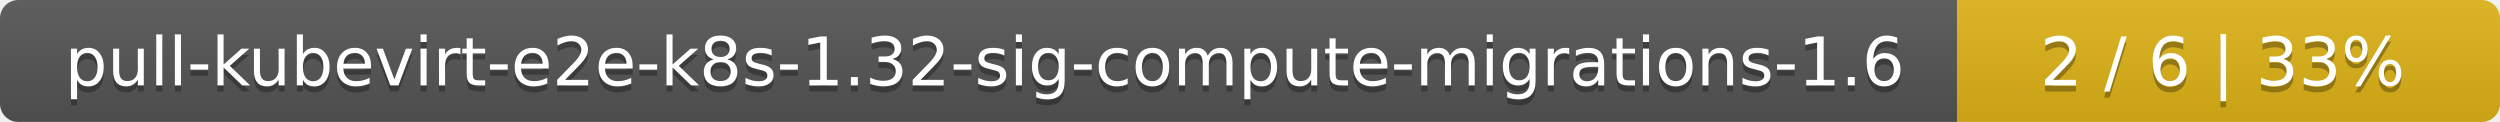
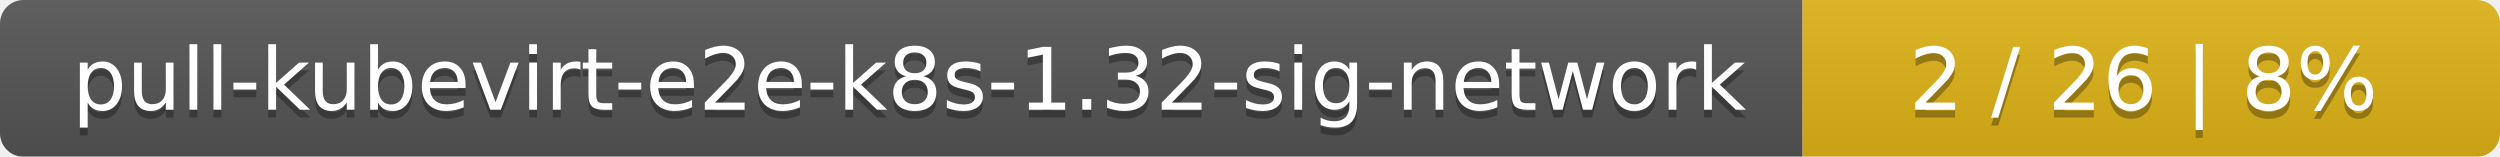
- <svg xmlns="http://www.w3.org/2000/svg" width="410" height="20">
+ <svg xmlns="http://www.w3.org/2000/svg" width="319" height="20">
  <linearGradient id="smooth" x2="0" y2="100%">
    <stop offset="0" stop-color="#bbb" stop-opacity=".1" />
    <stop offset="1" stop-opacity=".1" />
  </linearGradient>
  <mask id="round">
-     <rect width="410" height="20" rx="3" fill="#fff" />
+     <rect width="319" height="20" rx="3" fill="#fff" />
  </mask>
  <g mask="url(#round)">
-     <rect width="321" height="20" fill="#555" />
-     <rect x="321" width="89" height="20" fill="#dfb317" />
-     <rect width="410" height="20" fill="url(#smooth)" />
+     <rect width="230" height="20" fill="#555" />
+     <rect x="230" width="89" height="20" fill="#dfb317" />
+     <rect width="319" height="20" fill="url(#smooth)" />
  </g>
  <g fill="#fff" text-anchor="middle" font-family="DejaVu Sans,Verdana,Geneva,sans-serif" font-size="11">
-     <text x="161.5" y="15" fill="#010101" fill-opacity=".3">pull-kubevirt-e2e-k8s-1.32-sig-compute-migrations-1.6</text>
-     <text x="161.5" y="14">pull-kubevirt-e2e-k8s-1.32-sig-compute-migrations-1.6</text>
-     <text x="364.5" y="15" fill="#010101" fill-opacity=".3">2 / 6    |    33%</text>
-     <text x="364.5" y="14">2 / 6    |    33%</text>
+     <text x="116" y="15" fill="#010101" fill-opacity=".3">pull-kubevirt-e2e-k8s-1.32-sig-network</text>
+     <text x="116" y="14">pull-kubevirt-e2e-k8s-1.32-sig-network</text>
+     <text x="273.5" y="15" fill="#010101" fill-opacity=".3">2 / 26    |    8%</text>
+     <text x="273.5" y="14">2 / 26    |    8%</text>
  </g>
</svg>
